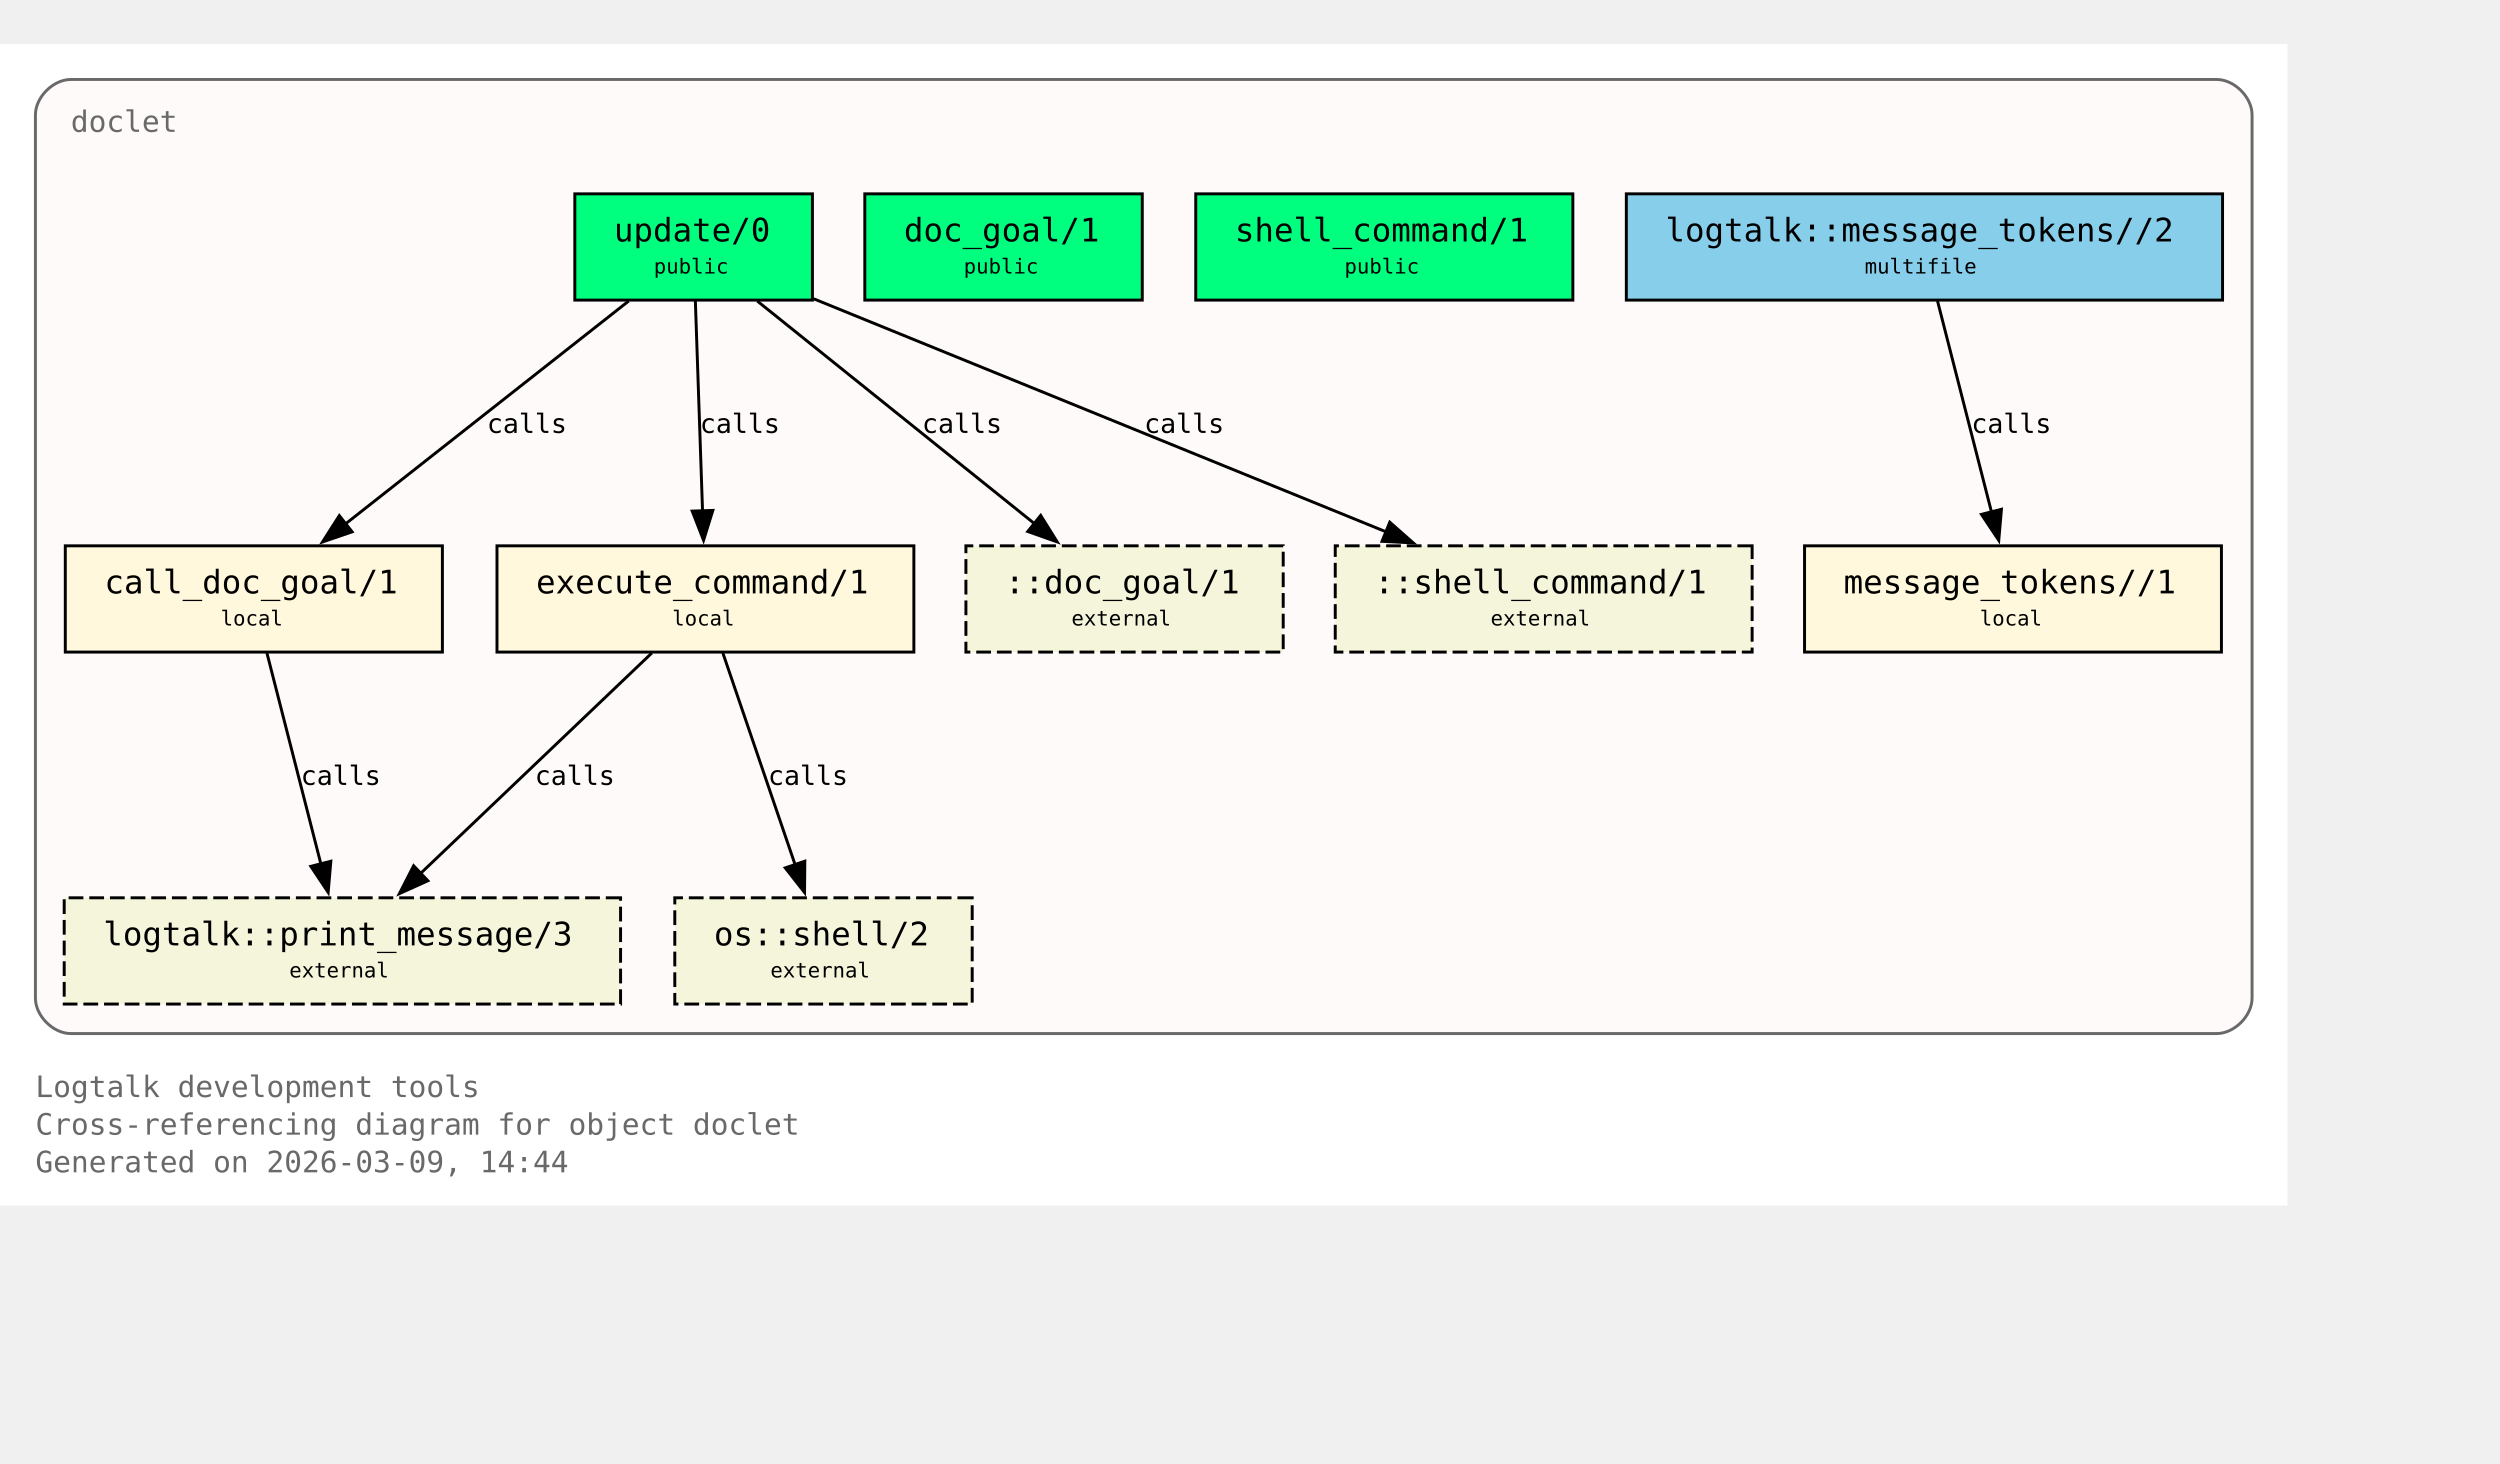
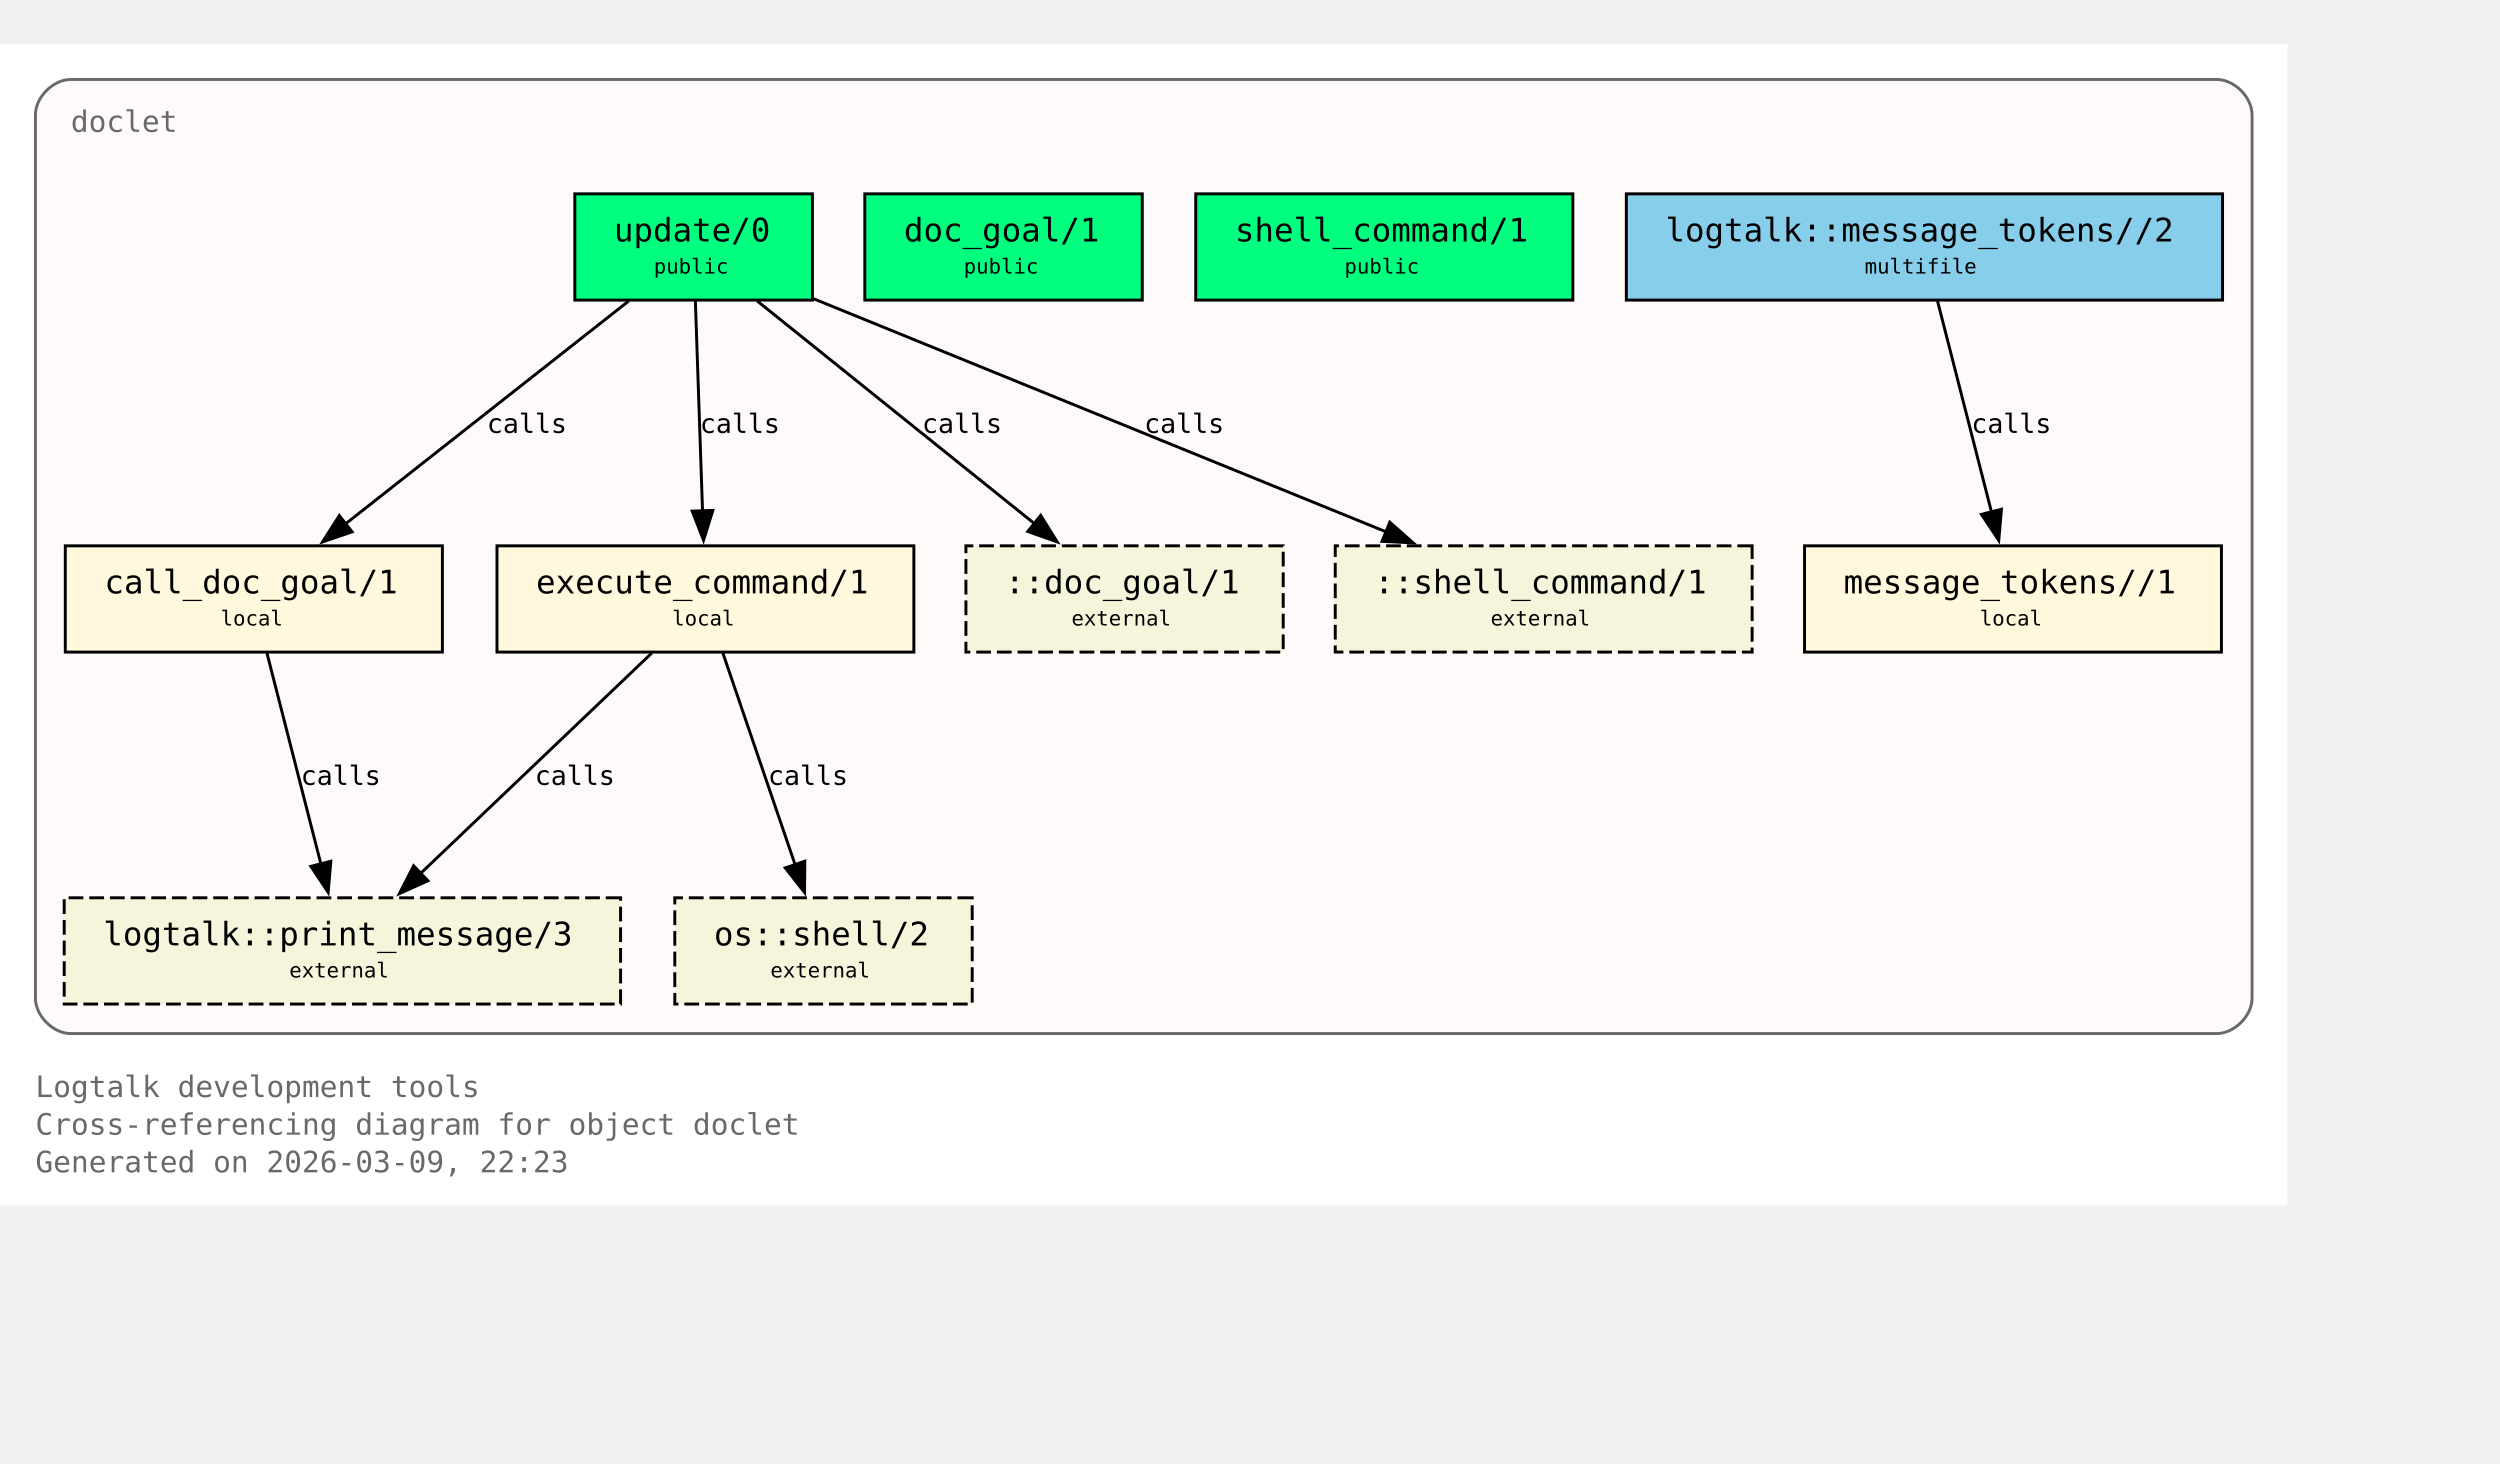
<svg xmlns="http://www.w3.org/2000/svg" xmlns:xlink="http://www.w3.org/1999/xlink" width="919pt" height="538pt" viewBox="72.00 72.00 847.00 466.00">
  <g id="graph0" class="graph" transform="scale(1 1) rotate(0) translate(76 461.5)">
    <polygon fill="white" stroke="none" points="-4,4 -4,-389.5 771,-389.5 771,4 -4,4" />
    <text xml:space="preserve" text-anchor="start" x="8" y="-32.75" font-family="Monospace" font-size="10.00" fill="dimgray">Logtalk development tools</text>
    <text xml:space="preserve" text-anchor="start" x="8" y="-20" font-family="Monospace" font-size="10.00" fill="dimgray">Cross-referencing diagram for object doclet</text>
-     <text xml:space="preserve" text-anchor="start" x="8" y="-7.25" font-family="Monospace" font-size="10.00" fill="dimgray">Generated on 2026-03-09, 14:44</text>
+     <text xml:space="preserve" text-anchor="start" x="8" y="-7.25" font-family="Monospace" font-size="10.00" fill="dimgray">Generated on 2026-03-09, 22:23</text>
    <g id="clust1" class="cluster">
      <g id="a_clust1">
        <a xlink:title="doclet">
          <path fill="snow" stroke="dimgray" d="M20,-54.25C20,-54.25 747,-54.25 747,-54.25 753,-54.25 759,-60.25 759,-66.25 759,-66.25 759,-365.5 759,-365.5 759,-371.5 753,-377.5 747,-377.5 747,-377.5 20,-377.5 20,-377.5 14,-377.5 8,-371.5 8,-365.5 8,-365.5 8,-66.25 8,-66.25 8,-60.25 14,-54.25 20,-54.25" />
          <g id="a_clust1_0">
-             <a xlink:href="https://github.com/LogtalkDotOrg/logtalk3/tree/3808e115a77ef44808a424ae001d2fa485647396/tools/doclet/doclet.lgt#L22" xlink:title="https://github.com/LogtalkDotOrg/logtalk3/tree/3808e115a77ef44808a424ae001d2fa485647396/tools/doclet/doclet.lgt#L22">
+             <a xlink:href="https://github.com/LogtalkDotOrg/logtalk3/tree/4e64928824b5bb57a1c3babc26e300b299f0070f/tools/doclet/doclet.lgt#L22" xlink:title="https://github.com/LogtalkDotOrg/logtalk3/tree/4e64928824b5bb57a1c3babc26e300b299f0070f/tools/doclet/doclet.lgt#L22">
              <text xml:space="preserve" text-anchor="start" x="20" y="-359.75" font-family="Monospace" font-size="10.00" fill="dimgray">doclet</text>
            </a>
          </g>
        </a>
      </g>
    </g>
    <g id="node1" class="node">
      <polygon fill="springgreen" stroke="black" points="271.25,-338.75 190.75,-338.75 190.75,-302.75 271.25,-302.75 271.25,-338.75" />
      <text xml:space="preserve" text-anchor="start" x="198.75" y="-323" font-family="Monospace" font-size="9.00"> </text>
      <g id="a_node1_1">
-         <a xlink:href="https://github.com/LogtalkDotOrg/logtalk3/tree/3808e115a77ef44808a424ae001d2fa485647396/tools/doclet/doclet.lgt#L40" xlink:title="https://github.com/LogtalkDotOrg/logtalk3/tree/3808e115a77ef44808a424ae001d2fa485647396/tools/doclet/doclet.lgt#L40">
+         <a xlink:href="https://github.com/LogtalkDotOrg/logtalk3/tree/4e64928824b5bb57a1c3babc26e300b299f0070f/tools/doclet/doclet.lgt#L40" xlink:title="https://github.com/LogtalkDotOrg/logtalk3/tree/4e64928824b5bb57a1c3babc26e300b299f0070f/tools/doclet/doclet.lgt#L40">
          <text xml:space="preserve" text-anchor="start" x="204" y="-322.62" font-family="Monospace" font-size="11.00">update/0</text>
        </a>
      </g>
      <text xml:space="preserve" text-anchor="start" x="258" y="-323" font-family="Monospace" font-size="9.00"> </text>
      <text xml:space="preserve" text-anchor="start" x="198.75" y="-310.62" font-family="Monospace" font-size="9.00"> </text>
      <text xml:space="preserve" text-anchor="start" x="217.5" y="-311.75" font-family="Monospace" font-size="7.00">public</text>
      <text xml:space="preserve" text-anchor="start" x="258" y="-310.62" font-family="Monospace" font-size="9.00"> </text>
    </g>
    <g id="node4" class="node">
      <polygon fill="cornsilk" stroke="black" points="145.88,-219.5 18.12,-219.5 18.12,-183.5 145.88,-183.5 145.88,-219.5" />
      <text xml:space="preserve" text-anchor="start" x="26.12" y="-203.75" font-family="Monospace" font-size="9.00"> </text>
      <g id="a_node4_2">
-         <a xlink:href="https://github.com/LogtalkDotOrg/logtalk3/tree/3808e115a77ef44808a424ae001d2fa485647396/tools/doclet/doclet.lgt#L73" xlink:title="https://github.com/LogtalkDotOrg/logtalk3/tree/3808e115a77ef44808a424ae001d2fa485647396/tools/doclet/doclet.lgt#L73">
+         <a xlink:href="https://github.com/LogtalkDotOrg/logtalk3/tree/4e64928824b5bb57a1c3babc26e300b299f0070f/tools/doclet/doclet.lgt#L73" xlink:title="https://github.com/LogtalkDotOrg/logtalk3/tree/4e64928824b5bb57a1c3babc26e300b299f0070f/tools/doclet/doclet.lgt#L73">
          <text xml:space="preserve" text-anchor="start" x="31.38" y="-203.38" font-family="Monospace" font-size="11.00">call_doc_goal/1</text>
        </a>
      </g>
      <text xml:space="preserve" text-anchor="start" x="132.62" y="-203.75" font-family="Monospace" font-size="9.00"> </text>
      <text xml:space="preserve" text-anchor="start" x="26.12" y="-191.38" font-family="Monospace" font-size="9.00"> </text>
      <text xml:space="preserve" text-anchor="start" x="70.75" y="-192.5" font-family="Monospace" font-size="7.00">local</text>
      <text xml:space="preserve" text-anchor="start" x="132.62" y="-191.38" font-family="Monospace" font-size="9.00"> </text>
    </g>
    <g id="edge1" class="edge">
      <g id="a_edge1">
-         <a xlink:href="https://github.com/LogtalkDotOrg/logtalk3/tree/3808e115a77ef44808a424ae001d2fa485647396/tools/doclet/doclet.lgt#L60" xlink:title="calls">
+         <a xlink:href="https://github.com/LogtalkDotOrg/logtalk3/tree/4e64928824b5bb57a1c3babc26e300b299f0070f/tools/doclet/doclet.lgt#L60" xlink:title="calls">
          <path fill="none" stroke="black" d="M209.01,-302.45C183.59,-282.45 141.58,-249.38 112.89,-226.8" />
          <polygon fill="black" stroke="black" points="115.29,-224.24 105.27,-220.81 110.96,-229.74 115.29,-224.24" />
        </a>
      </g>
      <g id="a_edge1-label">
-         <a xlink:href="https://github.com/LogtalkDotOrg/logtalk3/tree/3808e115a77ef44808a424ae001d2fa485647396/tools/doclet/doclet.lgt#L60" xlink:title="https://github.com/LogtalkDotOrg/logtalk3/tree/3808e115a77ef44808a424ae001d2fa485647396/tools/doclet/doclet.lgt#L60">
+         <a xlink:href="https://github.com/LogtalkDotOrg/logtalk3/tree/4e64928824b5bb57a1c3babc26e300b299f0070f/tools/doclet/doclet.lgt#L60" xlink:title="https://github.com/LogtalkDotOrg/logtalk3/tree/4e64928824b5bb57a1c3babc26e300b299f0070f/tools/doclet/doclet.lgt#L60">
          <text xml:space="preserve" text-anchor="start" x="160.97" y="-257.75" font-family="Monospace" font-size="9.00">calls</text>
        </a>
      </g>
    </g>
    <g id="node5" class="node">
      <polygon fill="cornsilk" stroke="black" points="305.62,-219.5 164.38,-219.5 164.38,-183.5 305.62,-183.5 305.62,-219.5" />
      <text xml:space="preserve" text-anchor="start" x="172.38" y="-203.75" font-family="Monospace" font-size="9.00"> </text>
      <g id="a_node5_3">
-         <a xlink:href="https://github.com/LogtalkDotOrg/logtalk3/tree/3808e115a77ef44808a424ae001d2fa485647396/tools/doclet/doclet.lgt#L85" xlink:title="https://github.com/LogtalkDotOrg/logtalk3/tree/3808e115a77ef44808a424ae001d2fa485647396/tools/doclet/doclet.lgt#L85">
+         <a xlink:href="https://github.com/LogtalkDotOrg/logtalk3/tree/4e64928824b5bb57a1c3babc26e300b299f0070f/tools/doclet/doclet.lgt#L85" xlink:title="https://github.com/LogtalkDotOrg/logtalk3/tree/4e64928824b5bb57a1c3babc26e300b299f0070f/tools/doclet/doclet.lgt#L85">
          <text xml:space="preserve" text-anchor="start" x="177.62" y="-203.38" font-family="Monospace" font-size="11.00">execute_command/1</text>
        </a>
      </g>
      <text xml:space="preserve" text-anchor="start" x="292.38" y="-203.75" font-family="Monospace" font-size="9.00"> </text>
      <text xml:space="preserve" text-anchor="start" x="172.38" y="-191.38" font-family="Monospace" font-size="9.00"> </text>
      <text xml:space="preserve" text-anchor="start" x="223.75" y="-192.5" font-family="Monospace" font-size="7.00">local</text>
      <text xml:space="preserve" text-anchor="start" x="292.38" y="-191.38" font-family="Monospace" font-size="9.00"> </text>
    </g>
    <g id="edge2" class="edge">
      <g id="a_edge2">
-         <a xlink:href="https://github.com/LogtalkDotOrg/logtalk3/tree/3808e115a77ef44808a424ae001d2fa485647396/tools/doclet/doclet.lgt#L60" xlink:title="calls">
+         <a xlink:href="https://github.com/LogtalkDotOrg/logtalk3/tree/4e64928824b5bb57a1c3babc26e300b299f0070f/tools/doclet/doclet.lgt#L60" xlink:title="calls">
          <path fill="none" stroke="black" d="M231.59,-302.45C232.23,-283.75 233.26,-253.62 234.02,-231.33" />
          <polygon fill="black" stroke="black" points="237.51,-231.5 234.36,-221.38 230.52,-231.26 237.51,-231.5" />
        </a>
      </g>
      <g id="a_edge2-label">
-         <a xlink:href="https://github.com/LogtalkDotOrg/logtalk3/tree/3808e115a77ef44808a424ae001d2fa485647396/tools/doclet/doclet.lgt#L60" xlink:title="https://github.com/LogtalkDotOrg/logtalk3/tree/3808e115a77ef44808a424ae001d2fa485647396/tools/doclet/doclet.lgt#L60">
+         <a xlink:href="https://github.com/LogtalkDotOrg/logtalk3/tree/4e64928824b5bb57a1c3babc26e300b299f0070f/tools/doclet/doclet.lgt#L60" xlink:title="https://github.com/LogtalkDotOrg/logtalk3/tree/4e64928824b5bb57a1c3babc26e300b299f0070f/tools/doclet/doclet.lgt#L60">
          <text xml:space="preserve" text-anchor="start" x="233.12" y="-257.75" font-family="Monospace" font-size="9.00">calls</text>
        </a>
      </g>
    </g>
    <g id="node10" class="node">
      <polygon fill="beige" stroke="black" stroke-dasharray="5,2" points="430.75,-219.5 323.25,-219.5 323.25,-183.5 430.75,-183.5 430.75,-219.5" />
      <text xml:space="preserve" text-anchor="start" x="331.25" y="-203.75" font-family="Monospace" font-size="9.00"> </text>
      <text xml:space="preserve" text-anchor="start" x="336.5" y="-203.38" font-family="Monospace" font-size="11.00">::doc_goal/1</text>
      <text xml:space="preserve" text-anchor="start" x="417.5" y="-203.75" font-family="Monospace" font-size="9.00"> </text>
      <text xml:space="preserve" text-anchor="start" x="331.25" y="-191.38" font-family="Monospace" font-size="9.00"> </text>
      <text xml:space="preserve" text-anchor="start" x="359" y="-192.5" font-family="Monospace" font-size="7.00">external</text>
      <text xml:space="preserve" text-anchor="start" x="417.5" y="-191.38" font-family="Monospace" font-size="9.00"> </text>
    </g>
    <g id="edge4" class="edge">
      <g id="a_edge4">
-         <a xlink:href="https://github.com/LogtalkDotOrg/logtalk3/tree/3808e115a77ef44808a424ae001d2fa485647396/tools/doclet/doclet.lgt#L60" xlink:title="calls">
+         <a xlink:href="https://github.com/LogtalkDotOrg/logtalk3/tree/4e64928824b5bb57a1c3babc26e300b299f0070f/tools/doclet/doclet.lgt#L60" xlink:title="calls">
          <path fill="none" stroke="black" d="M252.54,-302.45C277.45,-282.45 318.62,-249.38 346.74,-226.8" />
          <polygon fill="black" stroke="black" points="348.58,-229.81 354.19,-220.82 344.2,-224.35 348.58,-229.81" />
        </a>
      </g>
      <g id="a_edge4-label">
-         <a xlink:href="https://github.com/LogtalkDotOrg/logtalk3/tree/3808e115a77ef44808a424ae001d2fa485647396/tools/doclet/doclet.lgt#L60" xlink:title="https://github.com/LogtalkDotOrg/logtalk3/tree/3808e115a77ef44808a424ae001d2fa485647396/tools/doclet/doclet.lgt#L60">
+         <a xlink:href="https://github.com/LogtalkDotOrg/logtalk3/tree/4e64928824b5bb57a1c3babc26e300b299f0070f/tools/doclet/doclet.lgt#L60" xlink:title="https://github.com/LogtalkDotOrg/logtalk3/tree/4e64928824b5bb57a1c3babc26e300b299f0070f/tools/doclet/doclet.lgt#L60">
          <text xml:space="preserve" text-anchor="start" x="308.38" y="-257.75" font-family="Monospace" font-size="9.00">calls</text>
        </a>
      </g>
    </g>
    <g id="node11" class="node">
      <polygon fill="beige" stroke="black" stroke-dasharray="5,2" points="589.62,-219.5 448.38,-219.5 448.38,-183.5 589.62,-183.5 589.62,-219.5" />
      <text xml:space="preserve" text-anchor="start" x="456.38" y="-203.75" font-family="Monospace" font-size="9.00"> </text>
      <text xml:space="preserve" text-anchor="start" x="461.62" y="-203.38" font-family="Monospace" font-size="11.00">::shell_command/1</text>
      <text xml:space="preserve" text-anchor="start" x="576.38" y="-203.75" font-family="Monospace" font-size="9.00"> </text>
      <text xml:space="preserve" text-anchor="start" x="456.38" y="-191.38" font-family="Monospace" font-size="9.00"> </text>
      <text xml:space="preserve" text-anchor="start" x="501" y="-192.5" font-family="Monospace" font-size="7.00">external</text>
      <text xml:space="preserve" text-anchor="start" x="576.38" y="-191.38" font-family="Monospace" font-size="9.00"> </text>
    </g>
    <g id="edge5" class="edge">
      <g id="a_edge5">
-         <a xlink:href="https://github.com/LogtalkDotOrg/logtalk3/tree/3808e115a77ef44808a424ae001d2fa485647396/tools/doclet/doclet.lgt#L60" xlink:title="calls">
+         <a xlink:href="https://github.com/LogtalkDotOrg/logtalk3/tree/4e64928824b5bb57a1c3babc26e300b299f0070f/tools/doclet/doclet.lgt#L60" xlink:title="calls">
          <path fill="none" stroke="black" d="M271.65,-303.2C322.49,-282.5 409.65,-247.02 465.76,-224.17" />
          <polygon fill="black" stroke="black" points="466.86,-227.5 474.81,-220.49 464.22,-221.02 466.86,-227.5" />
        </a>
      </g>
      <g id="a_edge5-label">
-         <a xlink:href="https://github.com/LogtalkDotOrg/logtalk3/tree/3808e115a77ef44808a424ae001d2fa485647396/tools/doclet/doclet.lgt#L60" xlink:title="https://github.com/LogtalkDotOrg/logtalk3/tree/3808e115a77ef44808a424ae001d2fa485647396/tools/doclet/doclet.lgt#L60">
+         <a xlink:href="https://github.com/LogtalkDotOrg/logtalk3/tree/4e64928824b5bb57a1c3babc26e300b299f0070f/tools/doclet/doclet.lgt#L60" xlink:title="https://github.com/LogtalkDotOrg/logtalk3/tree/4e64928824b5bb57a1c3babc26e300b299f0070f/tools/doclet/doclet.lgt#L60">
          <text xml:space="preserve" text-anchor="start" x="383.64" y="-257.75" font-family="Monospace" font-size="9.00">calls</text>
        </a>
      </g>
    </g>
    <g id="node2" class="node">
      <polygon fill="springgreen" stroke="black" points="383,-338.75 289,-338.75 289,-302.75 383,-302.75 383,-338.75" />
      <text xml:space="preserve" text-anchor="start" x="297" y="-323" font-family="Monospace" font-size="9.00"> </text>
      <g id="a_node2_4">
-         <a xlink:href="https://github.com/LogtalkDotOrg/logtalk3/tree/3808e115a77ef44808a424ae001d2fa485647396/tools/doclet/doclet.lgt#L46" xlink:title="https://github.com/LogtalkDotOrg/logtalk3/tree/3808e115a77ef44808a424ae001d2fa485647396/tools/doclet/doclet.lgt#L46">
+         <a xlink:href="https://github.com/LogtalkDotOrg/logtalk3/tree/4e64928824b5bb57a1c3babc26e300b299f0070f/tools/doclet/doclet.lgt#L46" xlink:title="https://github.com/LogtalkDotOrg/logtalk3/tree/4e64928824b5bb57a1c3babc26e300b299f0070f/tools/doclet/doclet.lgt#L46">
          <text xml:space="preserve" text-anchor="start" x="302.25" y="-322.62" font-family="Monospace" font-size="11.00">doc_goal/1</text>
        </a>
      </g>
      <text xml:space="preserve" text-anchor="start" x="369.75" y="-323" font-family="Monospace" font-size="9.00"> </text>
      <text xml:space="preserve" text-anchor="start" x="297" y="-310.62" font-family="Monospace" font-size="9.00"> </text>
      <text xml:space="preserve" text-anchor="start" x="322.5" y="-311.75" font-family="Monospace" font-size="7.00">public</text>
      <text xml:space="preserve" text-anchor="start" x="369.75" y="-310.62" font-family="Monospace" font-size="9.00"> </text>
    </g>
    <g id="node3" class="node">
      <polygon fill="springgreen" stroke="black" points="528.88,-338.75 401.12,-338.75 401.12,-302.75 528.88,-302.75 528.88,-338.75" />
      <text xml:space="preserve" text-anchor="start" x="409.12" y="-323" font-family="Monospace" font-size="9.00"> </text>
      <g id="a_node3_5">
-         <a xlink:href="https://github.com/LogtalkDotOrg/logtalk3/tree/3808e115a77ef44808a424ae001d2fa485647396/tools/doclet/doclet.lgt#L53" xlink:title="https://github.com/LogtalkDotOrg/logtalk3/tree/3808e115a77ef44808a424ae001d2fa485647396/tools/doclet/doclet.lgt#L53">
+         <a xlink:href="https://github.com/LogtalkDotOrg/logtalk3/tree/4e64928824b5bb57a1c3babc26e300b299f0070f/tools/doclet/doclet.lgt#L53" xlink:title="https://github.com/LogtalkDotOrg/logtalk3/tree/4e64928824b5bb57a1c3babc26e300b299f0070f/tools/doclet/doclet.lgt#L53">
          <text xml:space="preserve" text-anchor="start" x="414.38" y="-322.62" font-family="Monospace" font-size="11.00">shell_command/1</text>
        </a>
      </g>
      <text xml:space="preserve" text-anchor="start" x="515.62" y="-323" font-family="Monospace" font-size="9.00"> </text>
      <text xml:space="preserve" text-anchor="start" x="409.12" y="-310.62" font-family="Monospace" font-size="9.00"> </text>
      <text xml:space="preserve" text-anchor="start" x="451.5" y="-311.75" font-family="Monospace" font-size="7.00">public</text>
      <text xml:space="preserve" text-anchor="start" x="515.62" y="-310.62" font-family="Monospace" font-size="9.00"> </text>
    </g>
    <g id="node8" class="node">
      <polygon fill="beige" stroke="black" stroke-dasharray="5,2" points="206.25,-100.25 17.75,-100.25 17.75,-64.25 206.25,-64.25 206.25,-100.25" />
      <text xml:space="preserve" text-anchor="start" x="25.75" y="-84.5" font-family="Monospace" font-size="9.00"> </text>
      <g id="a_node8_6">
        <a xlink:href="https://logtalk.org/library/logtalk_0.html#print-message-3" xlink:title="https://logtalk.org/library/logtalk_0.html#print-message-3">
          <text xml:space="preserve" text-anchor="start" x="31" y="-84.12" font-family="Monospace" font-size="11.00">logtalk::print_message/3</text>
        </a>
      </g>
      <text xml:space="preserve" text-anchor="start" x="193" y="-84.5" font-family="Monospace" font-size="9.00"> </text>
      <text xml:space="preserve" text-anchor="start" x="25.75" y="-72.12" font-family="Monospace" font-size="9.00"> </text>
      <text xml:space="preserve" text-anchor="start" x="94" y="-73.25" font-family="Monospace" font-size="7.00">external</text>
      <text xml:space="preserve" text-anchor="start" x="193" y="-72.12" font-family="Monospace" font-size="9.00"> </text>
    </g>
    <g id="edge6" class="edge">
      <g id="a_edge6">
-         <a xlink:href="https://github.com/LogtalkDotOrg/logtalk3/tree/3808e115a77ef44808a424ae001d2fa485647396/tools/doclet/doclet.lgt#L73" xlink:title="calls">
+         <a xlink:href="https://github.com/LogtalkDotOrg/logtalk3/tree/4e64928824b5bb57a1c3babc26e300b299f0070f/tools/doclet/doclet.lgt#L73" xlink:title="calls">
          <path fill="none" stroke="black" d="M86.43,-183.2C91.23,-164.41 98.99,-134.09 104.7,-111.77" />
          <polygon fill="black" stroke="black" points="108.09,-112.64 107.18,-102.09 101.31,-110.91 108.09,-112.64" />
        </a>
      </g>
      <g id="a_edge6-label">
-         <a xlink:href="https://github.com/LogtalkDotOrg/logtalk3/tree/3808e115a77ef44808a424ae001d2fa485647396/tools/doclet/doclet.lgt#L73" xlink:title="https://github.com/LogtalkDotOrg/logtalk3/tree/3808e115a77ef44808a424ae001d2fa485647396/tools/doclet/doclet.lgt#L73">
+         <a xlink:href="https://github.com/LogtalkDotOrg/logtalk3/tree/4e64928824b5bb57a1c3babc26e300b299f0070f/tools/doclet/doclet.lgt#L73" xlink:title="https://github.com/LogtalkDotOrg/logtalk3/tree/4e64928824b5bb57a1c3babc26e300b299f0070f/tools/doclet/doclet.lgt#L73">
          <text xml:space="preserve" text-anchor="start" x="97.9" y="-138.5" font-family="Monospace" font-size="9.00">calls</text>
        </a>
      </g>
    </g>
    <g id="edge7" class="edge">
      <g id="a_edge7">
-         <a xlink:href="https://github.com/LogtalkDotOrg/logtalk3/tree/3808e115a77ef44808a424ae001d2fa485647396/tools/doclet/doclet.lgt#L85" xlink:title="calls">
+         <a xlink:href="https://github.com/LogtalkDotOrg/logtalk3/tree/4e64928824b5bb57a1c3babc26e300b299f0070f/tools/doclet/doclet.lgt#L85" xlink:title="calls">
          <path fill="none" stroke="black" d="M216.85,-183.2C196.14,-163.46 162.08,-130.99 138.42,-108.44" />
          <polygon fill="black" stroke="black" points="140.97,-106.03 131.32,-101.67 136.14,-111.1 140.97,-106.03" />
        </a>
      </g>
      <g id="a_edge7-label">
-         <a xlink:href="https://github.com/LogtalkDotOrg/logtalk3/tree/3808e115a77ef44808a424ae001d2fa485647396/tools/doclet/doclet.lgt#L85" xlink:title="https://github.com/LogtalkDotOrg/logtalk3/tree/3808e115a77ef44808a424ae001d2fa485647396/tools/doclet/doclet.lgt#L85">
+         <a xlink:href="https://github.com/LogtalkDotOrg/logtalk3/tree/4e64928824b5bb57a1c3babc26e300b299f0070f/tools/doclet/doclet.lgt#L85" xlink:title="https://github.com/LogtalkDotOrg/logtalk3/tree/4e64928824b5bb57a1c3babc26e300b299f0070f/tools/doclet/doclet.lgt#L85">
          <text xml:space="preserve" text-anchor="start" x="177.19" y="-138.5" font-family="Monospace" font-size="9.00">calls</text>
        </a>
      </g>
    </g>
    <g id="node9" class="node">
      <polygon fill="beige" stroke="black" stroke-dasharray="5,2" points="325.38,-100.25 224.62,-100.25 224.62,-64.25 325.38,-64.25 325.38,-100.25" />
      <text xml:space="preserve" text-anchor="start" x="232.62" y="-84.5" font-family="Monospace" font-size="9.00"> </text>
      <g id="a_node9_7">
        <a xlink:href="https://logtalk.org/library/osp_0.html#shell-2" xlink:title="https://logtalk.org/library/osp_0.html#shell-2">
          <text xml:space="preserve" text-anchor="start" x="237.88" y="-84.12" font-family="Monospace" font-size="11.00">os::shell/2</text>
        </a>
      </g>
      <text xml:space="preserve" text-anchor="start" x="312.12" y="-84.5" font-family="Monospace" font-size="9.00"> </text>
      <text xml:space="preserve" text-anchor="start" x="232.62" y="-72.12" font-family="Monospace" font-size="9.00"> </text>
      <text xml:space="preserve" text-anchor="start" x="257" y="-73.25" font-family="Monospace" font-size="7.00">external</text>
      <text xml:space="preserve" text-anchor="start" x="312.12" y="-72.12" font-family="Monospace" font-size="9.00"> </text>
    </g>
    <g id="edge8" class="edge">
      <g id="a_edge8">
-         <a xlink:href="https://github.com/LogtalkDotOrg/logtalk3/tree/3808e115a77ef44808a424ae001d2fa485647396/tools/doclet/doclet.lgt#L85" xlink:title="calls">
+         <a xlink:href="https://github.com/LogtalkDotOrg/logtalk3/tree/4e64928824b5bb57a1c3babc26e300b299f0070f/tools/doclet/doclet.lgt#L85" xlink:title="calls">
          <path fill="none" stroke="black" d="M240.9,-183.2C247.34,-164.32 257.75,-133.81 265.38,-111.46" />
          <polygon fill="black" stroke="black" points="268.67,-112.65 268.58,-102.05 262.04,-110.39 268.67,-112.65" />
        </a>
      </g>
      <g id="a_edge8-label">
-         <a xlink:href="https://github.com/LogtalkDotOrg/logtalk3/tree/3808e115a77ef44808a424ae001d2fa485647396/tools/doclet/doclet.lgt#L85" xlink:title="https://github.com/LogtalkDotOrg/logtalk3/tree/3808e115a77ef44808a424ae001d2fa485647396/tools/doclet/doclet.lgt#L85">
+         <a xlink:href="https://github.com/LogtalkDotOrg/logtalk3/tree/4e64928824b5bb57a1c3babc26e300b299f0070f/tools/doclet/doclet.lgt#L85" xlink:title="https://github.com/LogtalkDotOrg/logtalk3/tree/4e64928824b5bb57a1c3babc26e300b299f0070f/tools/doclet/doclet.lgt#L85">
          <text xml:space="preserve" text-anchor="start" x="256.2" y="-138.5" font-family="Monospace" font-size="9.00">calls</text>
        </a>
      </g>
    </g>
    <g id="node6" class="node">
      <polygon fill="cornsilk" stroke="black" points="748.62,-219.5 607.38,-219.5 607.38,-183.5 748.62,-183.5 748.62,-219.5" />
      <text xml:space="preserve" text-anchor="start" x="615.38" y="-203.75" font-family="Monospace" font-size="9.00"> </text>
      <g id="a_node6_8">
-         <a xlink:href="https://github.com/LogtalkDotOrg/logtalk3/tree/3808e115a77ef44808a424ae001d2fa485647396/tools/doclet/doclet.lgt#L102" xlink:title="https://github.com/LogtalkDotOrg/logtalk3/tree/3808e115a77ef44808a424ae001d2fa485647396/tools/doclet/doclet.lgt#L102">
+         <a xlink:href="https://github.com/LogtalkDotOrg/logtalk3/tree/4e64928824b5bb57a1c3babc26e300b299f0070f/tools/doclet/doclet.lgt#L102" xlink:title="https://github.com/LogtalkDotOrg/logtalk3/tree/4e64928824b5bb57a1c3babc26e300b299f0070f/tools/doclet/doclet.lgt#L102">
          <text xml:space="preserve" text-anchor="start" x="620.62" y="-203.38" font-family="Monospace" font-size="11.00">message_tokens//1</text>
        </a>
      </g>
      <text xml:space="preserve" text-anchor="start" x="735.38" y="-203.75" font-family="Monospace" font-size="9.00"> </text>
      <text xml:space="preserve" text-anchor="start" x="615.38" y="-191.38" font-family="Monospace" font-size="9.00"> </text>
      <text xml:space="preserve" text-anchor="start" x="666.75" y="-192.5" font-family="Monospace" font-size="7.00">local</text>
      <text xml:space="preserve" text-anchor="start" x="735.38" y="-191.38" font-family="Monospace" font-size="9.00"> </text>
    </g>
    <g id="node7" class="node">
      <polygon fill="skyblue" stroke="black" points="749,-338.75 547,-338.75 547,-302.75 749,-302.75 749,-338.75" />
      <text xml:space="preserve" text-anchor="start" x="555" y="-323" font-family="Monospace" font-size="9.00"> </text>
      <g id="a_node7_9">
-         <a xlink:href="https://github.com/LogtalkDotOrg/logtalk3/tree/3808e115a77ef44808a424ae001d2fa485647396/tools/doclet/doclet.lgt#L99" xlink:title="https://github.com/LogtalkDotOrg/logtalk3/tree/3808e115a77ef44808a424ae001d2fa485647396/tools/doclet/doclet.lgt#L99">
+         <a xlink:href="https://github.com/LogtalkDotOrg/logtalk3/tree/4e64928824b5bb57a1c3babc26e300b299f0070f/tools/doclet/doclet.lgt#L99" xlink:title="https://github.com/LogtalkDotOrg/logtalk3/tree/4e64928824b5bb57a1c3babc26e300b299f0070f/tools/doclet/doclet.lgt#L99">
          <text xml:space="preserve" text-anchor="start" x="560.25" y="-322.62" font-family="Monospace" font-size="11.00">logtalk::message_tokens//2</text>
        </a>
      </g>
      <text xml:space="preserve" text-anchor="start" x="735.75" y="-323" font-family="Monospace" font-size="9.00"> </text>
      <text xml:space="preserve" text-anchor="start" x="555" y="-310.62" font-family="Monospace" font-size="9.00"> </text>
      <text xml:space="preserve" text-anchor="start" x="627.75" y="-311.75" font-family="Monospace" font-size="7.00">multifile</text>
      <text xml:space="preserve" text-anchor="start" x="735.75" y="-310.62" font-family="Monospace" font-size="9.00"> </text>
    </g>
    <g id="edge3" class="edge">
      <g id="a_edge3">
-         <a xlink:href="https://github.com/LogtalkDotOrg/logtalk3/tree/3808e115a77ef44808a424ae001d2fa485647396/tools/doclet/doclet.lgt#L99" xlink:title="calls">
+         <a xlink:href="https://github.com/LogtalkDotOrg/logtalk3/tree/4e64928824b5bb57a1c3babc26e300b299f0070f/tools/doclet/doclet.lgt#L99" xlink:title="calls">
          <path fill="none" stroke="black" d="M652.43,-302.45C657.23,-283.66 664.99,-253.34 670.7,-231.02" />
          <polygon fill="black" stroke="black" points="674.09,-231.89 673.18,-221.34 667.31,-230.16 674.09,-231.89" />
        </a>
      </g>
      <g id="a_edge3-label">
-         <a xlink:href="https://github.com/LogtalkDotOrg/logtalk3/tree/3808e115a77ef44808a424ae001d2fa485647396/tools/doclet/doclet.lgt#L99" xlink:title="https://github.com/LogtalkDotOrg/logtalk3/tree/3808e115a77ef44808a424ae001d2fa485647396/tools/doclet/doclet.lgt#L99">
+         <a xlink:href="https://github.com/LogtalkDotOrg/logtalk3/tree/4e64928824b5bb57a1c3babc26e300b299f0070f/tools/doclet/doclet.lgt#L99" xlink:title="https://github.com/LogtalkDotOrg/logtalk3/tree/4e64928824b5bb57a1c3babc26e300b299f0070f/tools/doclet/doclet.lgt#L99">
          <text xml:space="preserve" text-anchor="start" x="663.9" y="-257.75" font-family="Monospace" font-size="9.00">calls</text>
        </a>
      </g>
    </g>
  </g>
</svg>
